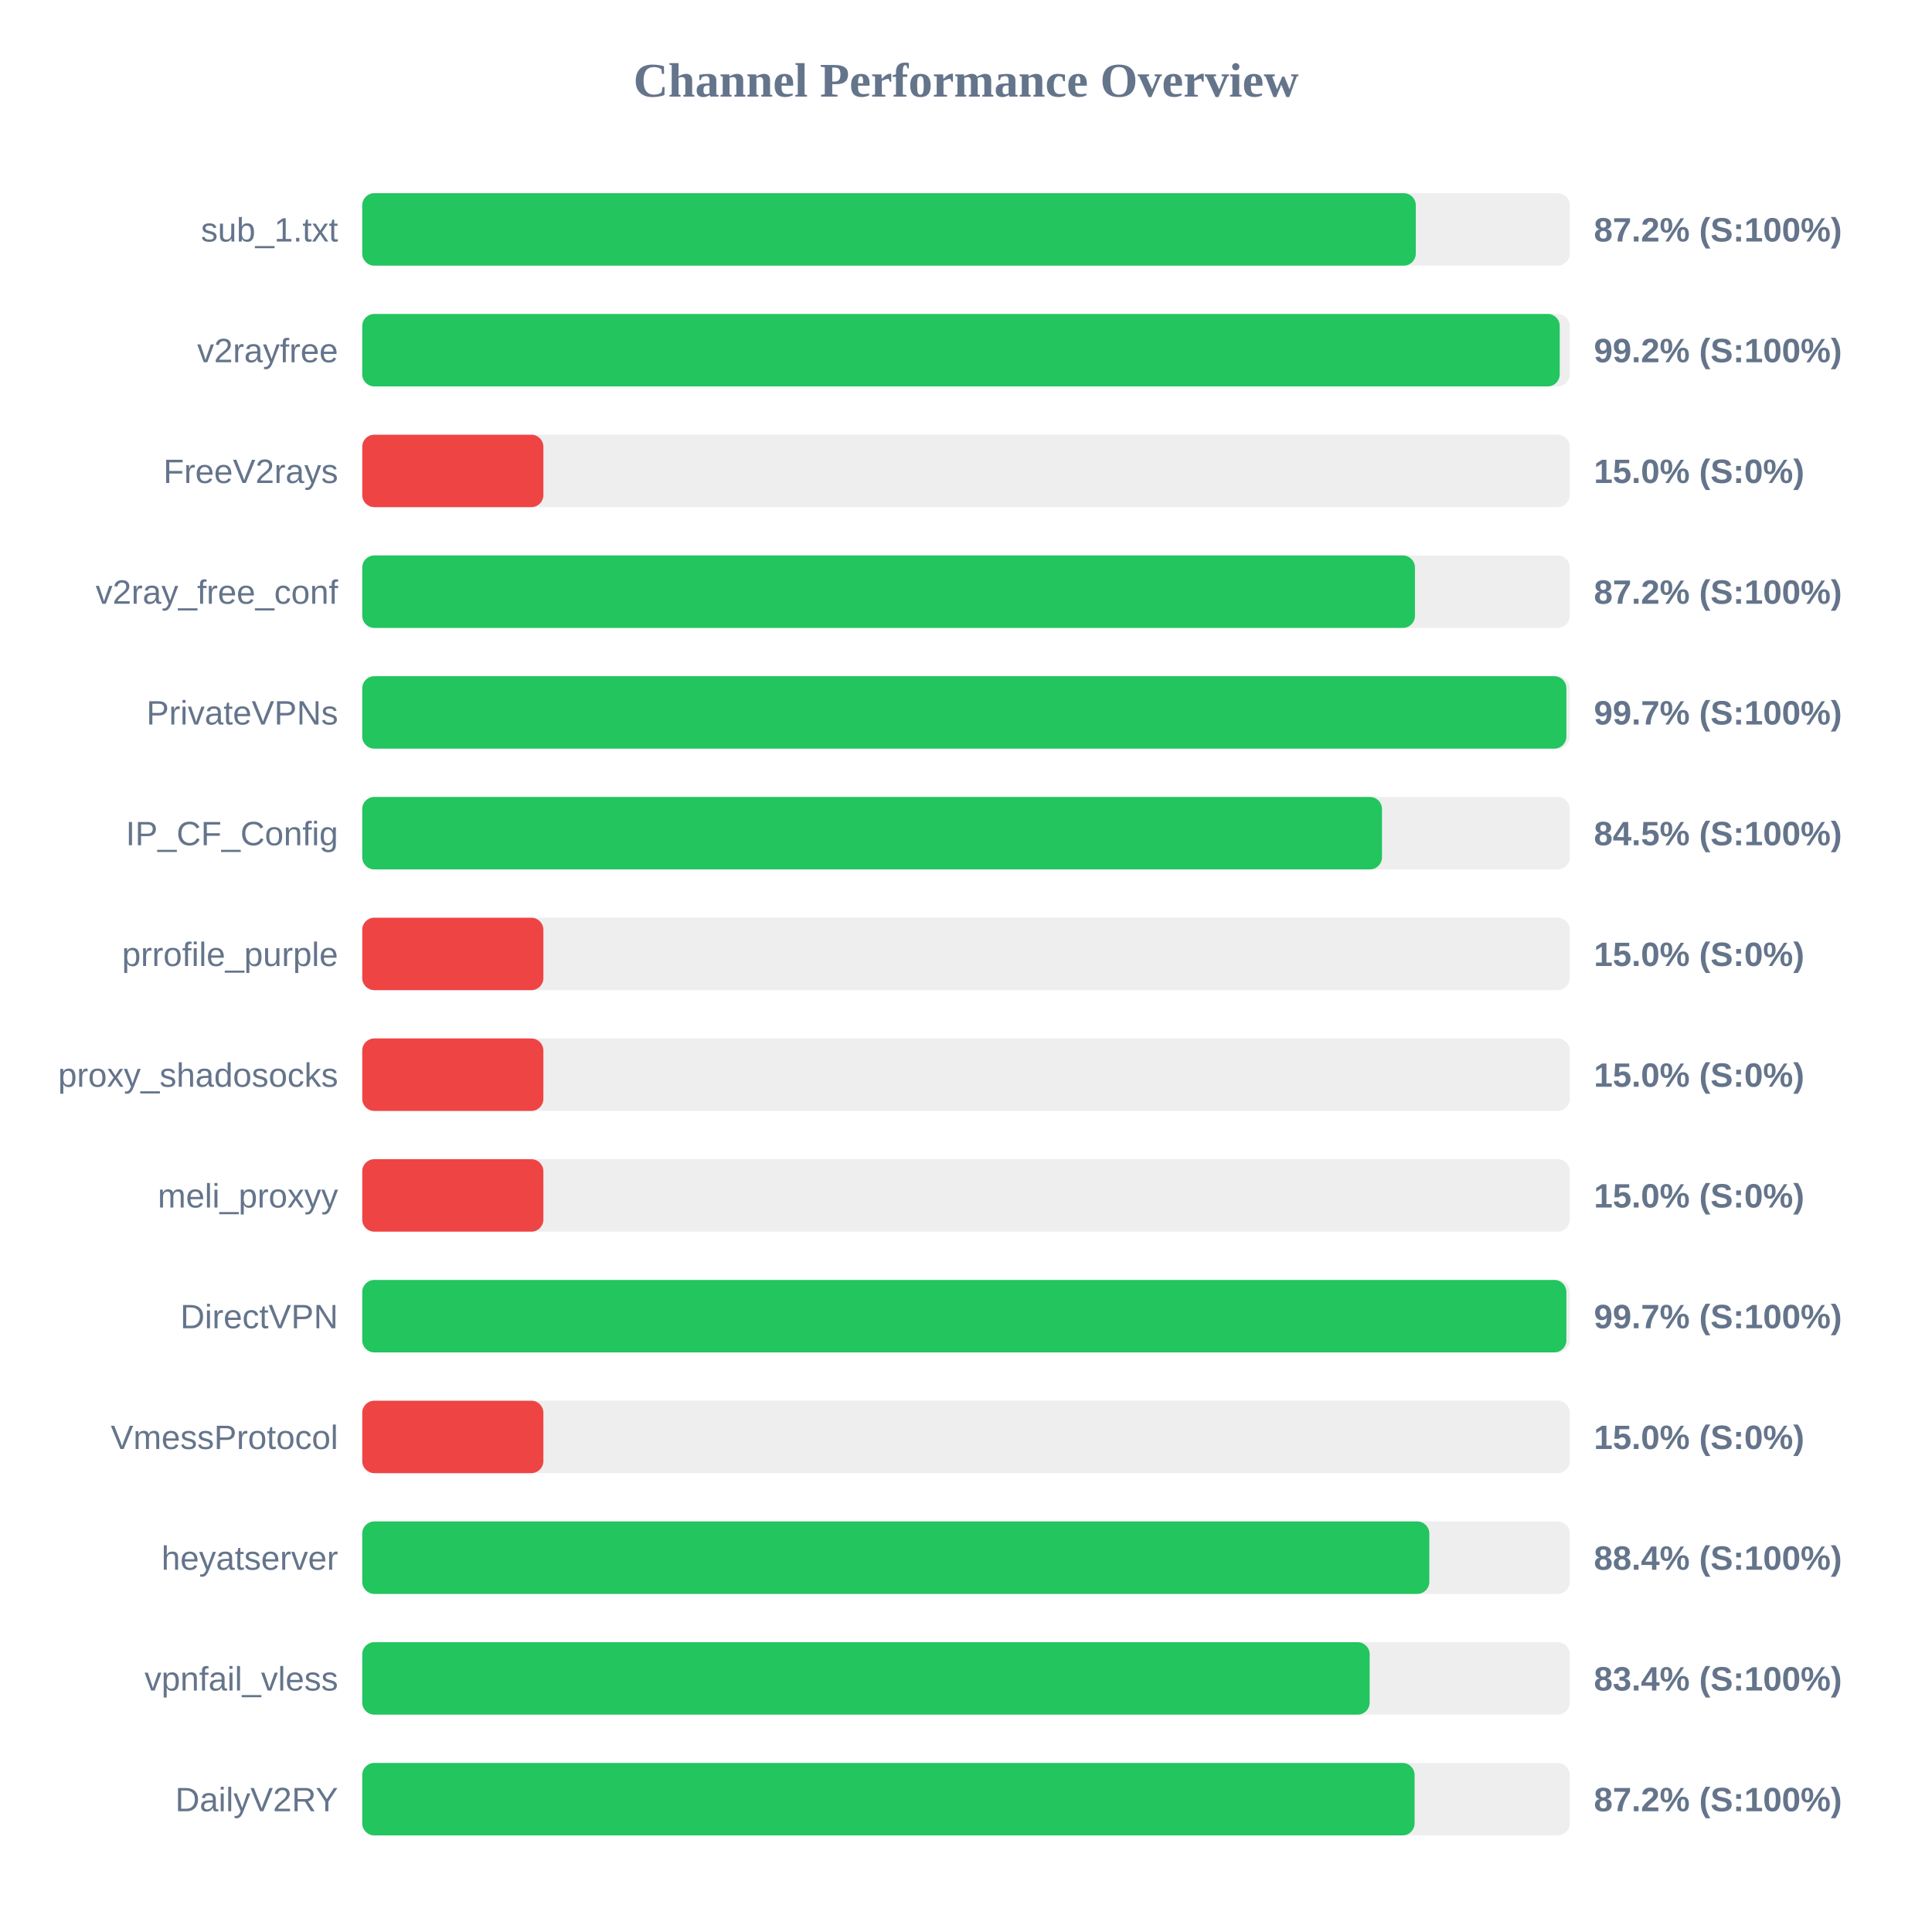
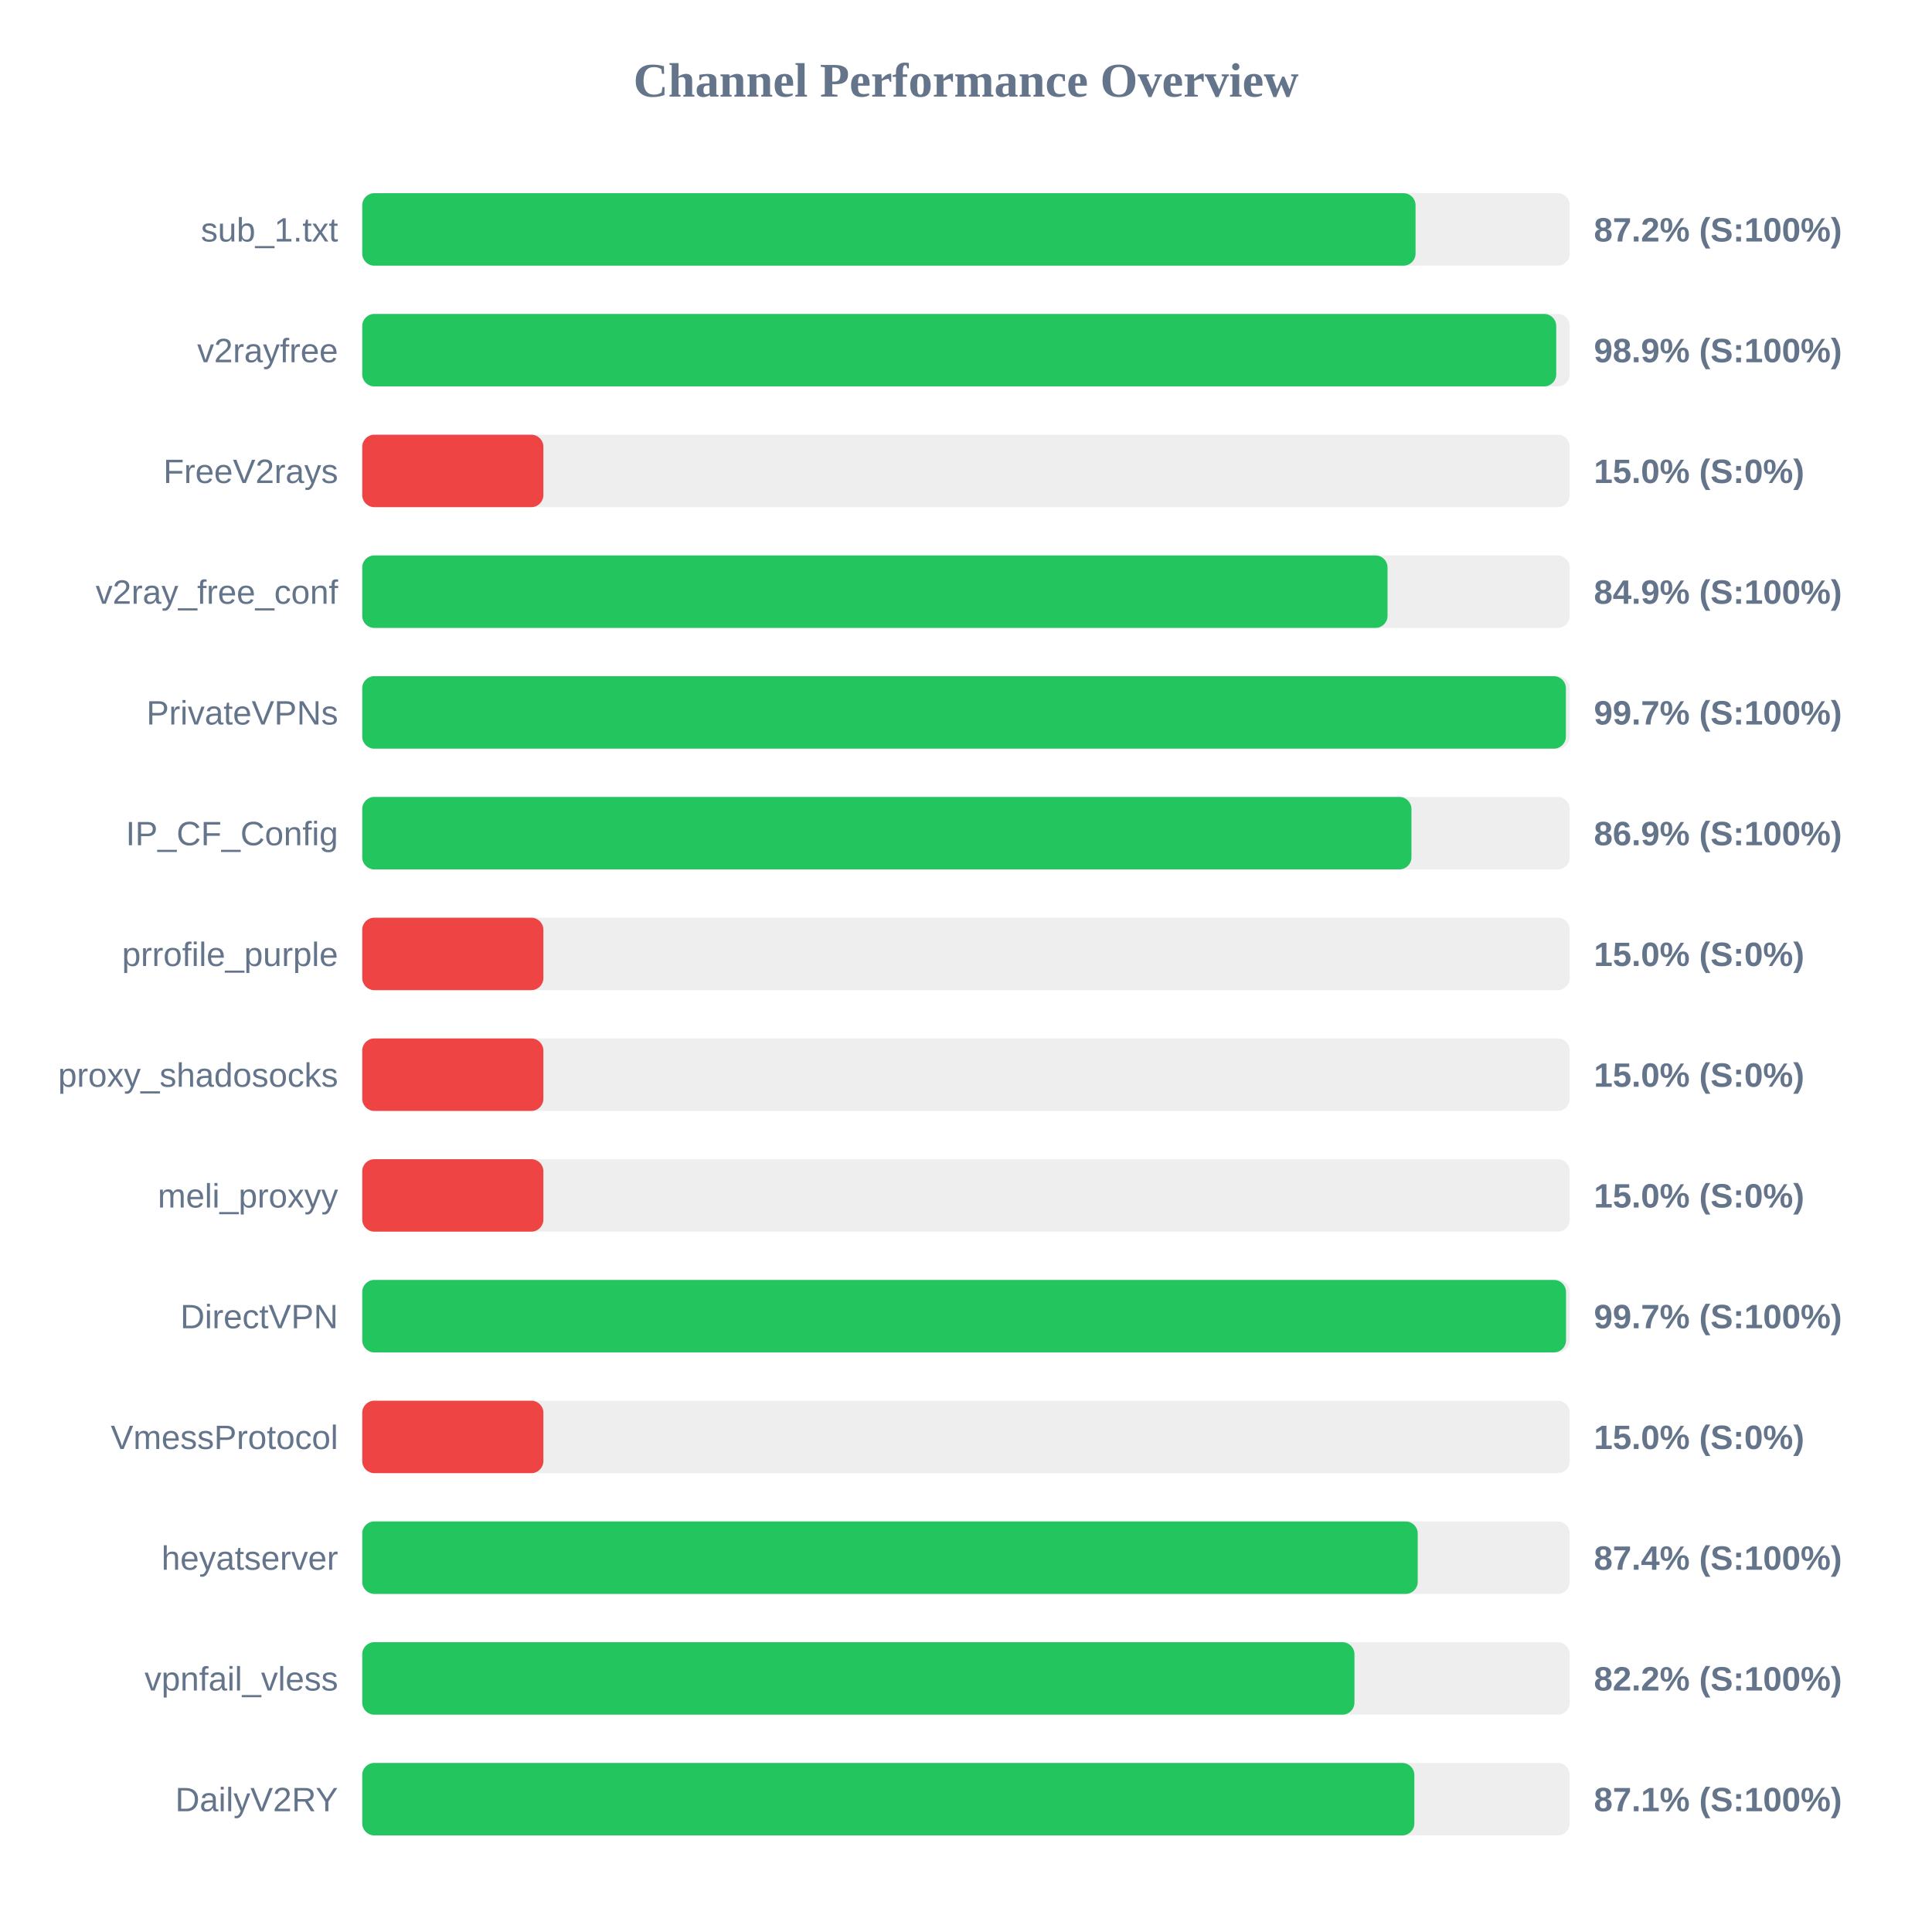
<svg xmlns="http://www.w3.org/2000/svg" width="800" height="800" version="1.1">
  <style>
        .row { font: 14px Arial; fill: #64748b; }
        .score { font: bold 14px Arial; fill: #64748b; }
    </style>
  <text x="400" y="40" text-anchor="middle" font-size="20px" font-weight="bold" fill="#64748b">Channel Performance Overview</text>
  <rect x="150" y="80" width="500" height="30" fill="#eee" rx="5" />
-   <rect x="150" y="80" width="436.25" height="30" fill="#22c55e" rx="5" />
+   <rect x="150" y="80" width="436.15" height="30" fill="#22c55e" rx="5" />
  <text x="140" y="100" text-anchor="end" class="row">sub_1.txt</text>
  <text x="660" y="100" text-anchor="start" class="score">87.2% (S:100%)</text>
  <rect x="150" y="130" width="500" height="30" fill="#eee" rx="5" />
-   <rect x="150" y="130" width="495.85" height="30" fill="#22c55e" rx="5" />
+   <rect x="150" y="130" width="494.4" height="30" fill="#22c55e" rx="5" />
  <text x="140" y="150" text-anchor="end" class="row">v2rayfree</text>
-   <text x="660" y="150" text-anchor="start" class="score">99.2% (S:100%)</text>
+   <text x="660" y="150" text-anchor="start" class="score">98.9% (S:100%)</text>
  <rect x="150" y="180" width="500" height="30" fill="#eee" rx="5" />
  <rect x="150" y="180" width="75.0" height="30" fill="#ef4444" rx="5" />
  <text x="140" y="200" text-anchor="end" class="row">FreeV2rays</text>
  <text x="660" y="200" text-anchor="start" class="score">15.0% (S:0%)</text>
  <rect x="150" y="230" width="500" height="30" fill="#eee" rx="5" />
-   <rect x="150" y="230" width="435.9" height="30" fill="#22c55e" rx="5" />
+   <rect x="150" y="230" width="424.55" height="30" fill="#22c55e" rx="5" />
  <text x="140" y="250" text-anchor="end" class="row">v2ray_free_conf</text>
-   <text x="660" y="250" text-anchor="start" class="score">87.2% (S:100%)</text>
+   <text x="660" y="250" text-anchor="start" class="score">84.9% (S:100%)</text>
  <rect x="150" y="280" width="500" height="30" fill="#eee" rx="5" />
-   <rect x="150" y="280" width="498.6" height="30" fill="#22c55e" rx="5" />
+   <rect x="150" y="280" width="498.4" height="30" fill="#22c55e" rx="5" />
  <text x="140" y="300" text-anchor="end" class="row">PrivateVPNs</text>
  <text x="660" y="300" text-anchor="start" class="score">99.7% (S:100%)</text>
  <rect x="150" y="330" width="500" height="30" fill="#eee" rx="5" />
-   <rect x="150" y="330" width="422.25" height="30" fill="#22c55e" rx="5" />
+   <rect x="150" y="330" width="434.45" height="30" fill="#22c55e" rx="5" />
  <text x="140" y="350" text-anchor="end" class="row">IP_CF_Config</text>
-   <text x="660" y="350" text-anchor="start" class="score">84.5% (S:100%)</text>
+   <text x="660" y="350" text-anchor="start" class="score">86.9% (S:100%)</text>
  <rect x="150" y="380" width="500" height="30" fill="#eee" rx="5" />
  <rect x="150" y="380" width="75.0" height="30" fill="#ef4444" rx="5" />
  <text x="140" y="400" text-anchor="end" class="row">prrofile_purple</text>
  <text x="660" y="400" text-anchor="start" class="score">15.0% (S:0%)</text>
  <rect x="150" y="430" width="500" height="30" fill="#eee" rx="5" />
  <rect x="150" y="430" width="75.0" height="30" fill="#ef4444" rx="5" />
  <text x="140" y="450" text-anchor="end" class="row">proxy_shadosocks</text>
  <text x="660" y="450" text-anchor="start" class="score">15.0% (S:0%)</text>
  <rect x="150" y="480" width="500" height="30" fill="#eee" rx="5" />
  <rect x="150" y="480" width="75.0" height="30" fill="#ef4444" rx="5" />
  <text x="140" y="500" text-anchor="end" class="row">meli_proxyy</text>
  <text x="660" y="500" text-anchor="start" class="score">15.0% (S:0%)</text>
  <rect x="150" y="530" width="500" height="30" fill="#eee" rx="5" />
-   <rect x="150" y="530" width="498.6" height="30" fill="#22c55e" rx="5" />
+   <rect x="150" y="530" width="498.45" height="30" fill="#22c55e" rx="5" />
  <text x="140" y="550" text-anchor="end" class="row">DirectVPN</text>
  <text x="660" y="550" text-anchor="start" class="score">99.7% (S:100%)</text>
  <rect x="150" y="580" width="500" height="30" fill="#eee" rx="5" />
  <rect x="150" y="580" width="75.0" height="30" fill="#ef4444" rx="5" />
  <text x="140" y="600" text-anchor="end" class="row">VmessProtocol</text>
  <text x="660" y="600" text-anchor="start" class="score">15.0% (S:0%)</text>
  <rect x="150" y="630" width="500" height="30" fill="#eee" rx="5" />
-   <rect x="150" y="630" width="441.85" height="30" fill="#22c55e" rx="5" />
+   <rect x="150" y="630" width="437.05" height="30" fill="#22c55e" rx="5" />
  <text x="140" y="650" text-anchor="end" class="row">heyatserver</text>
-   <text x="660" y="650" text-anchor="start" class="score">88.4% (S:100%)</text>
+   <text x="660" y="650" text-anchor="start" class="score">87.4% (S:100%)</text>
  <rect x="150" y="680" width="500" height="30" fill="#eee" rx="5" />
-   <rect x="150" y="680" width="417.15" height="30" fill="#22c55e" rx="5" />
+   <rect x="150" y="680" width="410.85" height="30" fill="#22c55e" rx="5" />
  <text x="140" y="700" text-anchor="end" class="row">vpnfail_vless</text>
-   <text x="660" y="700" text-anchor="start" class="score">83.4% (S:100%)</text>
+   <text x="660" y="700" text-anchor="start" class="score">82.2% (S:100%)</text>
  <rect x="150" y="730" width="500" height="30" fill="#eee" rx="5" />
-   <rect x="150" y="730" width="435.75" height="30" fill="#22c55e" rx="5" />
+   <rect x="150" y="730" width="435.65" height="30" fill="#22c55e" rx="5" />
  <text x="140" y="750" text-anchor="end" class="row">DailyV2RY</text>
-   <text x="660" y="750" text-anchor="start" class="score">87.2% (S:100%)</text>
+   <text x="660" y="750" text-anchor="start" class="score">87.1% (S:100%)</text>
</svg>
